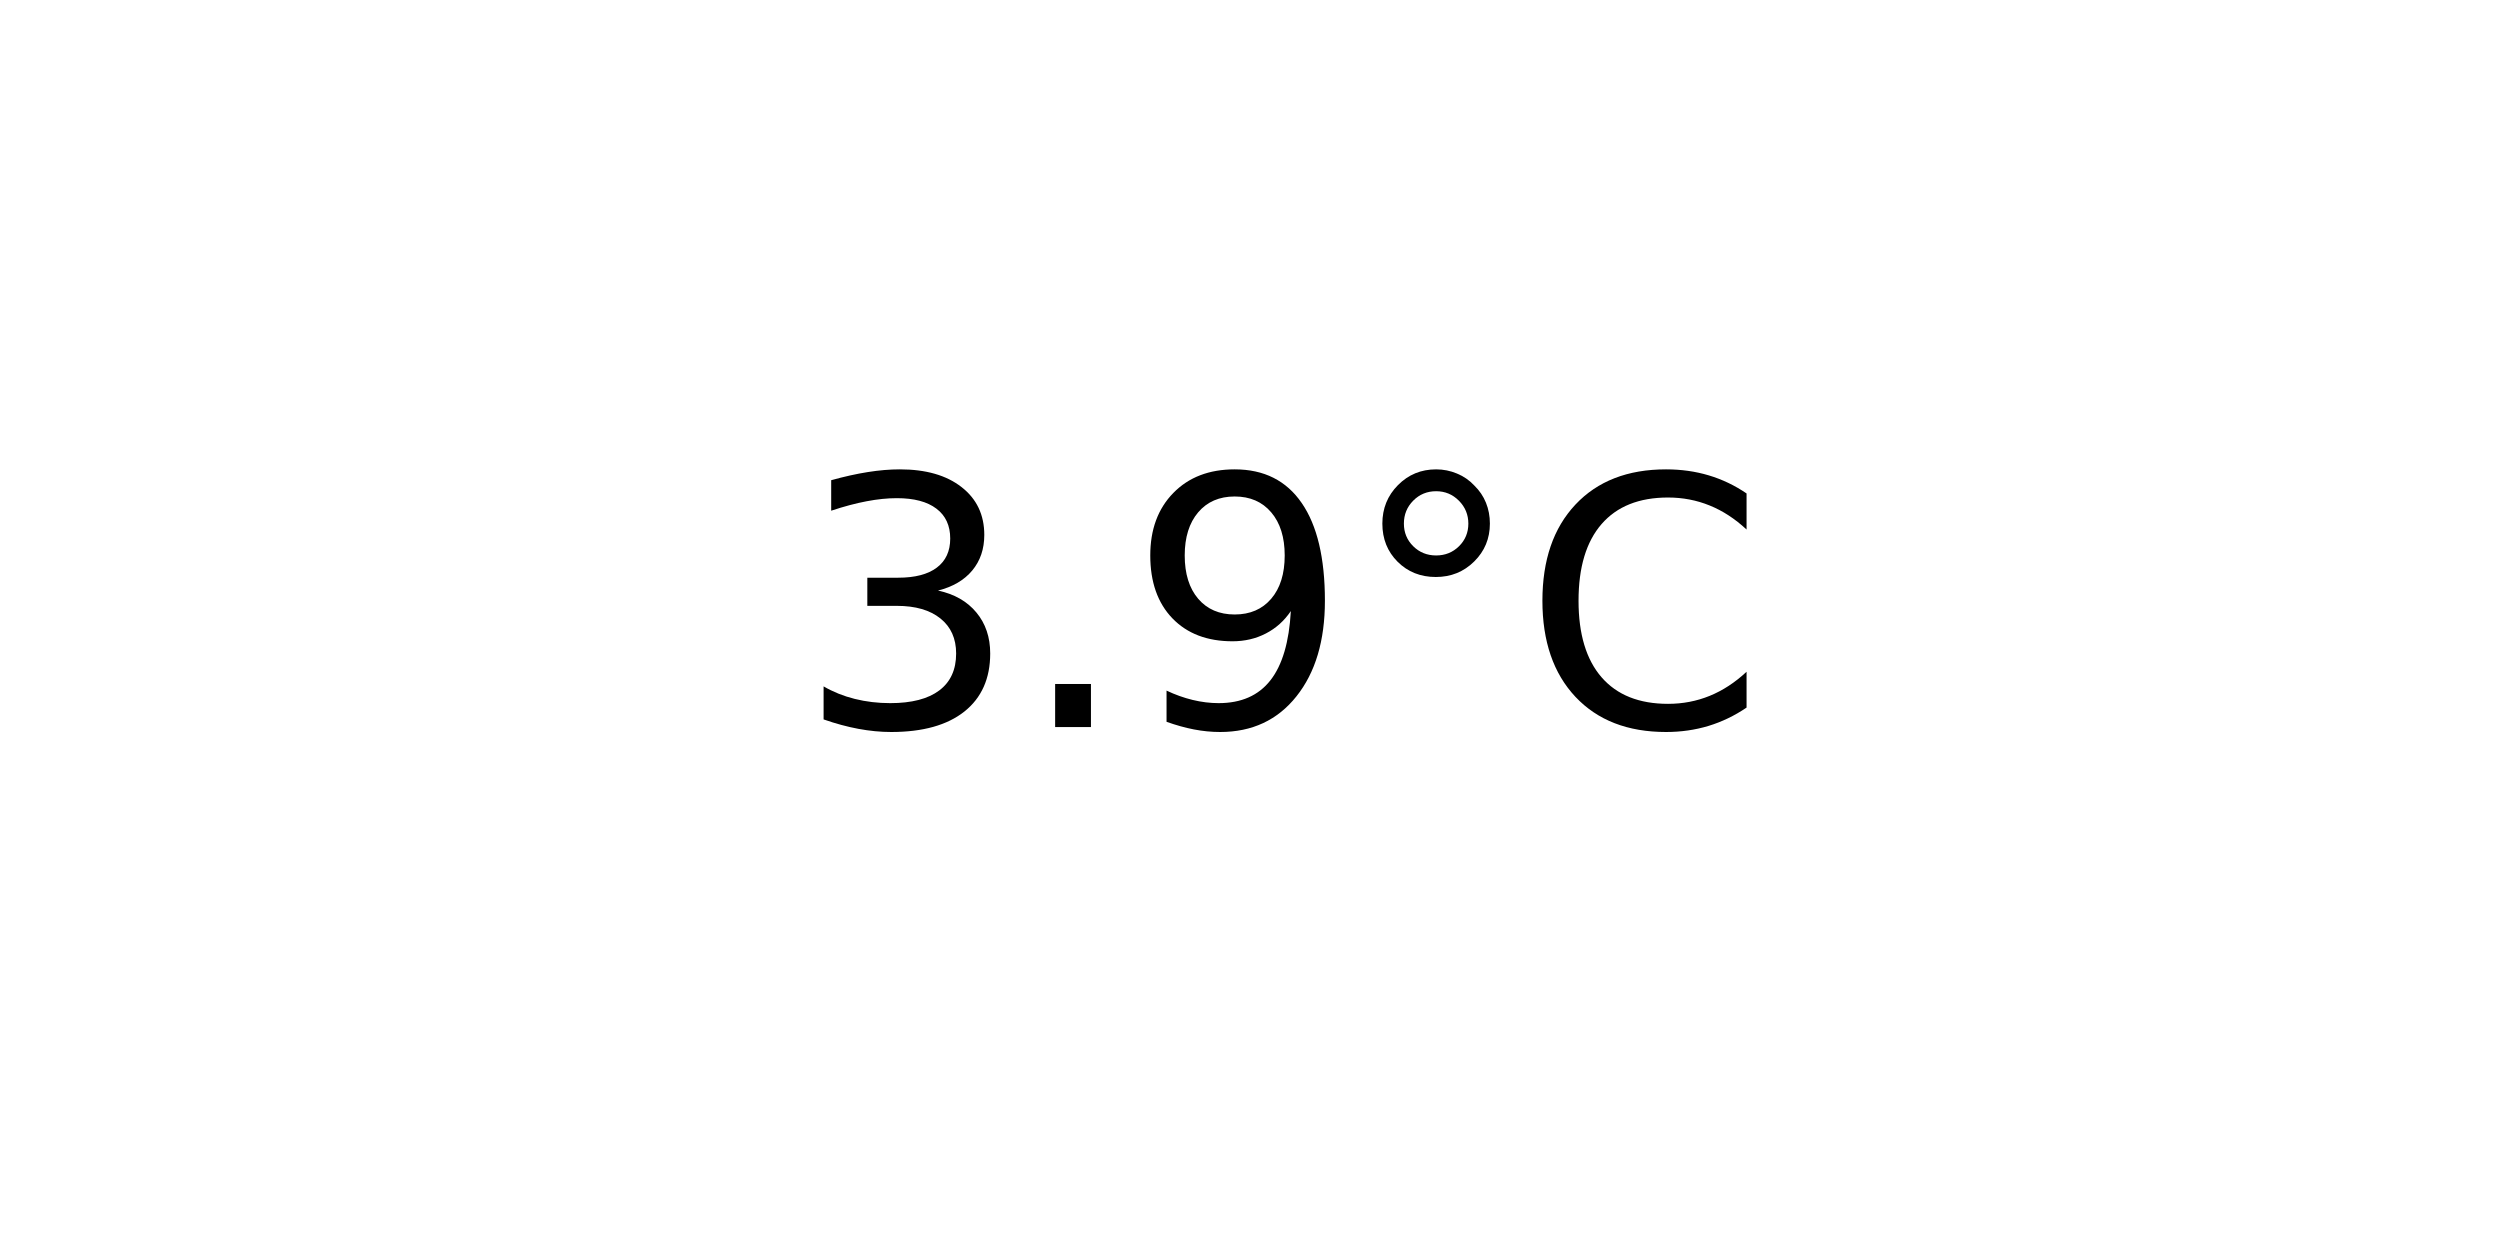
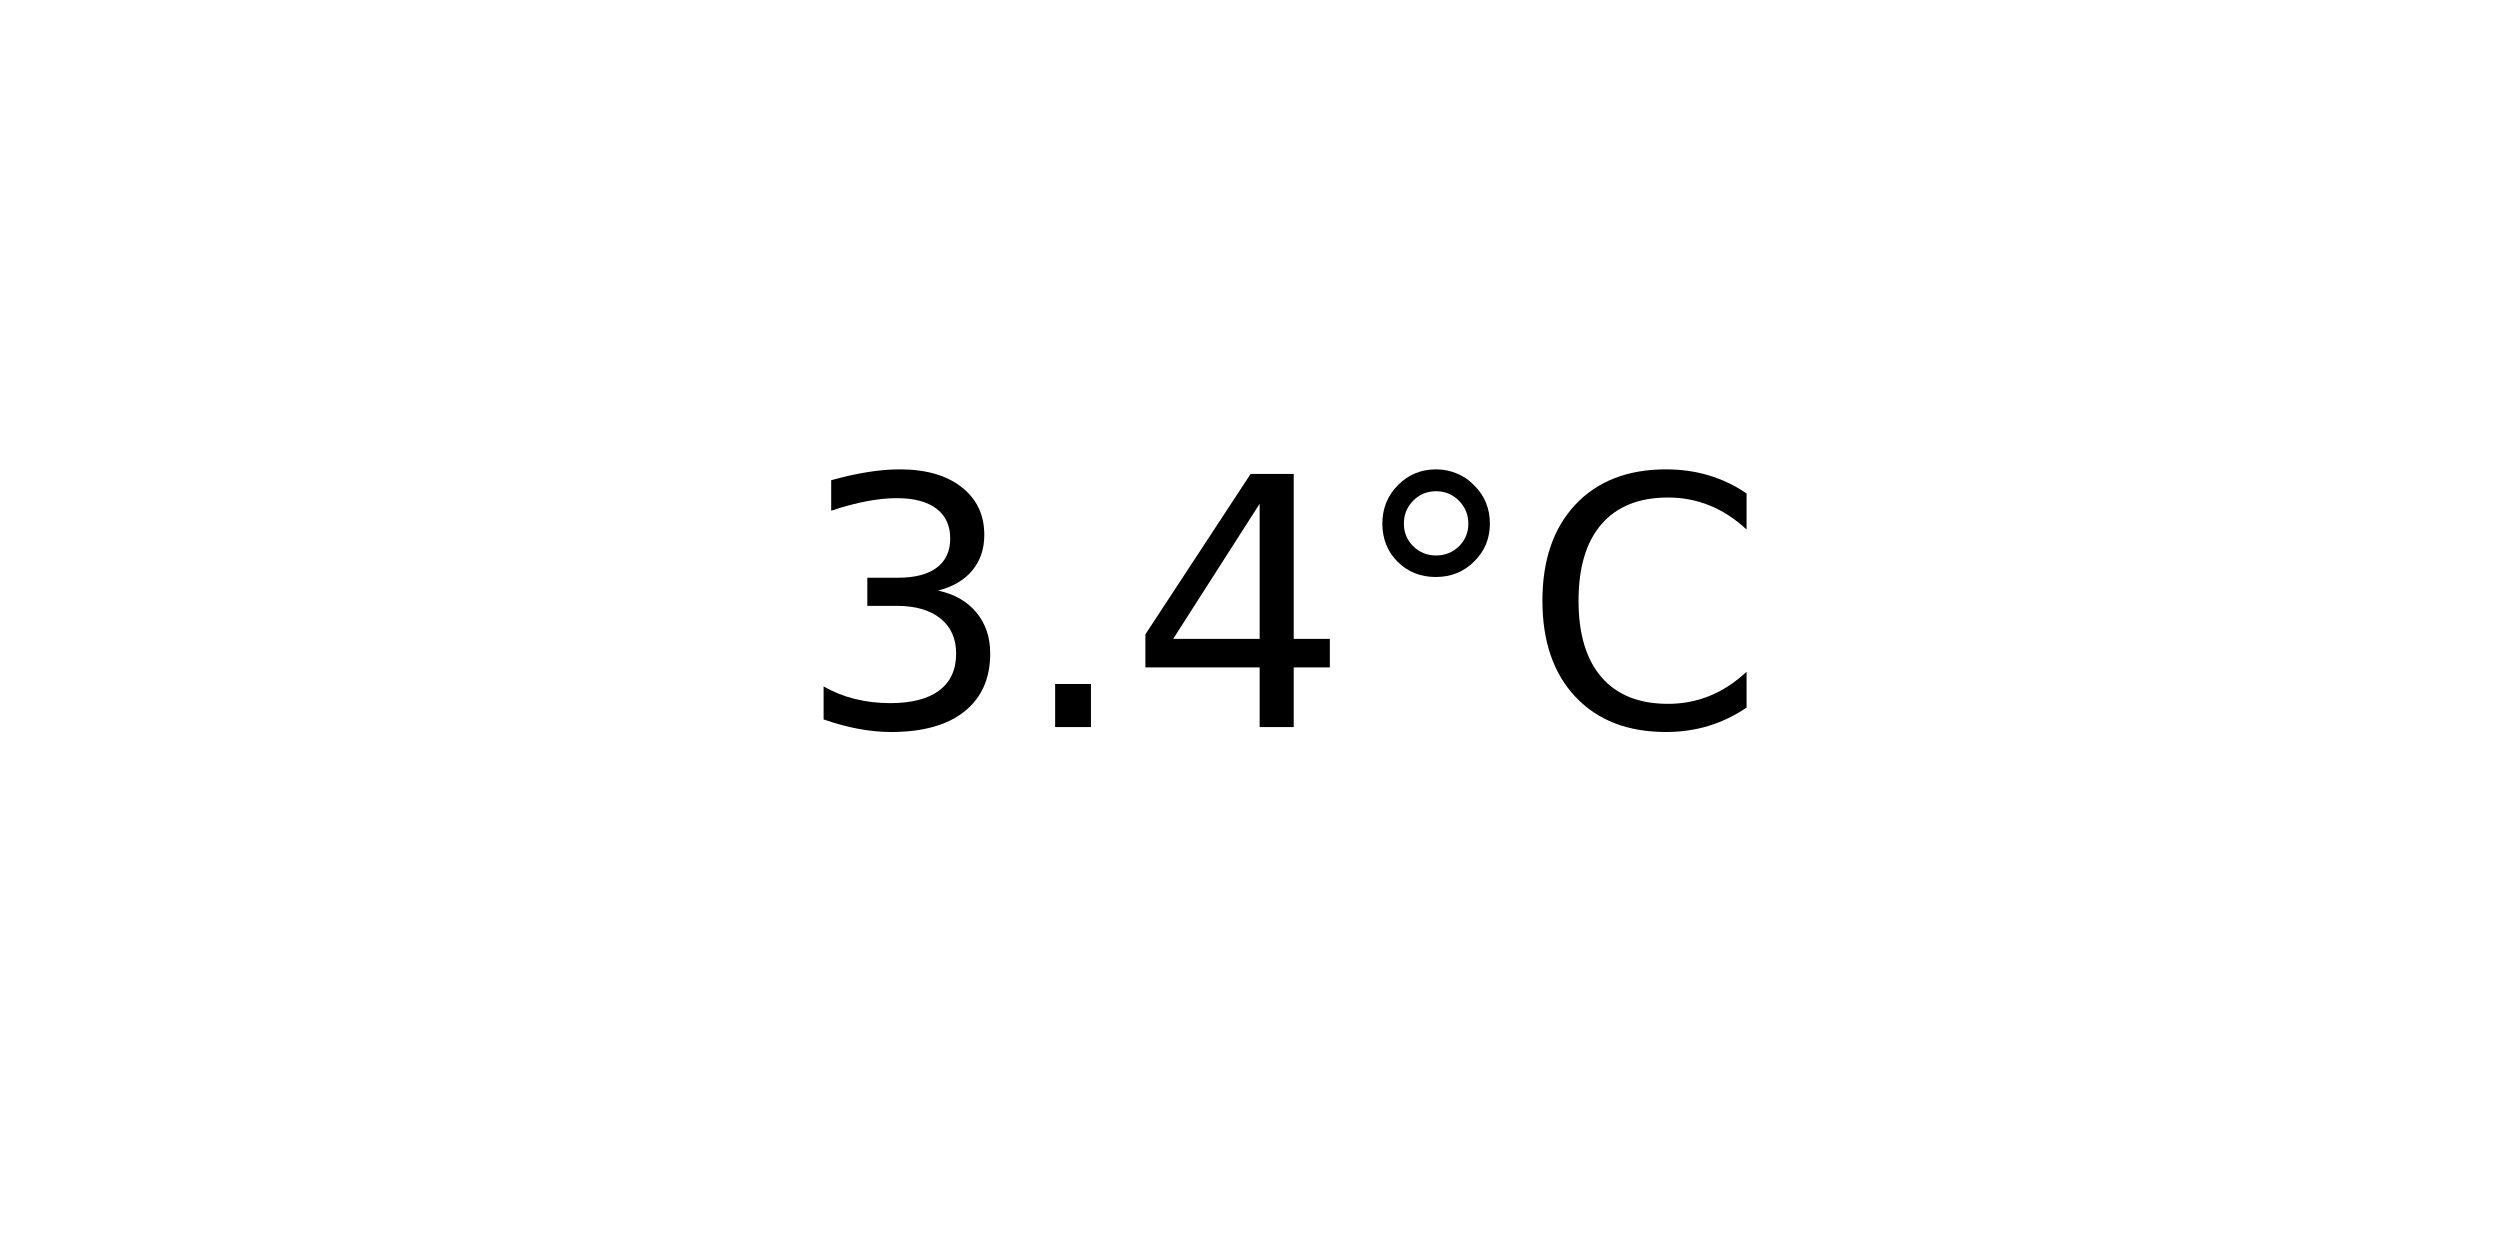
<svg xmlns="http://www.w3.org/2000/svg" xmlns:xlink="http://www.w3.org/1999/xlink" width="72pt" height="36pt" viewBox="0 0 72 36" version="1.1">
  <defs>
    <style type="text/css">*{stroke-linejoin: round; stroke-linecap: butt}</style>
  </defs>
  <g id="figure_1">
    <g id="axes_1">
      <g id="text_1">
        <g transform="translate(22.95703 20.93937) scale(0.1 -0.1)">
          <defs>
            <path id="DejaVuSans-33" d="M 2597 2516  Q 3050 2419 3304 2112  Q 3559 1806 3559 1356  Q 3559 666 3084 287  Q 2609 -91 1734 -91  Q 1441 -91 1130 -33  Q 819 25 488 141  L 488 750  Q 750 597 1062 519  Q 1375 441 1716 441  Q 2309 441 2620 675  Q 2931 909 2931 1356  Q 2931 1769 2642 2001  Q 2353 2234 1838 2234  L 1294 2234  L 1294 2753  L 1863 2753  Q 2328 2753 2575 2939  Q 2822 3125 2822 3475  Q 2822 3834 2567 4026  Q 2313 4219 1838 4219  Q 1578 4219 1281 4162  Q 984 4106 628 3988  L 628 4550  Q 988 4650 1302 4700  Q 1616 4750 1894 4750  Q 2613 4750 3031 4423  Q 3450 4097 3450 3541  Q 3450 3153 3228 2886  Q 3006 2619 2597 2516  z " transform="scale(0.015625)" />
            <path id="DejaVuSans-2e" d="M 684 794  L 1344 794  L 1344 0  L 684 0  L 684 794  z " transform="scale(0.015625)" />
-             <path id="DejaVuSans-39" d="M 703 97  L 703 672  Q 941 559 1184 500  Q 1428 441 1663 441  Q 2288 441 2617 861  Q 2947 1281 2994 2138  Q 2813 1869 2534 1725  Q 2256 1581 1919 1581  Q 1219 1581 811 2004  Q 403 2428 403 3163  Q 403 3881 828 4315  Q 1253 4750 1959 4750  Q 2769 4750 3195 4129  Q 3622 3509 3622 2328  Q 3622 1225 3098 567  Q 2575 -91 1691 -91  Q 1453 -91 1209 -44  Q 966 3 703 97  z M 1959 2075  Q 2384 2075 2632 2365  Q 2881 2656 2881 3163  Q 2881 3666 2632 3958  Q 2384 4250 1959 4250  Q 1534 4250 1286 3958  Q 1038 3666 1038 3163  Q 1038 2656 1286 2365  Q 1534 2075 1959 2075  z " transform="scale(0.015625)" />
+             <path id="DejaVuSans-34" d="M 2419 4116  L 825 1625  L 2419 1625  L 2419 4116  z M 2253 4666  L 3047 4666  L 3047 1625  L 3713 1625  L 3713 1100  L 3047 1100  L 3047 0  L 2419 0  L 2419 1100  L 313 1100  L 313 1709  L 2253 4666  z " transform="scale(0.015625)" />
            <path id="DejaVuSans-b0" d="M 1600 4347  Q 1350 4347 1178 4173  Q 1006 4000 1006 3750  Q 1006 3503 1178 3333  Q 1350 3163 1600 3163  Q 1850 3163 2022 3333  Q 2194 3503 2194 3750  Q 2194 3997 2020 4172  Q 1847 4347 1600 4347  z M 1600 4750  Q 1800 4750 1984 4673  Q 2169 4597 2303 4453  Q 2447 4313 2519 4134  Q 2591 3956 2591 3750  Q 2591 3338 2302 3052  Q 2013 2766 1594 2766  Q 1172 2766 890 3047  Q 609 3328 609 3750  Q 609 4169 896 4459  Q 1184 4750 1600 4750  z " transform="scale(0.015625)" />
            <path id="DejaVuSans-43" d="M 4122 4306  L 4122 3641  Q 3803 3938 3442 4084  Q 3081 4231 2675 4231  Q 1875 4231 1450 3742  Q 1025 3253 1025 2328  Q 1025 1406 1450 917  Q 1875 428 2675 428  Q 3081 428 3442 575  Q 3803 722 4122 1019  L 4122 359  Q 3791 134 3420 21  Q 3050 -91 2638 -91  Q 1578 -91 968 557  Q 359 1206 359 2328  Q 359 3453 968 4101  Q 1578 4750 2638 4750  Q 3056 4750 3426 4639  Q 3797 4528 4122 4306  z " transform="scale(0.015625)" />
          </defs>
          <use xlink:href="#DejaVuSans-33" />
          <use xlink:href="#DejaVuSans-2e" x="63.623" />
-           <use xlink:href="#DejaVuSans-39" x="95.41" />
+           <use xlink:href="#DejaVuSans-34" x="95.41" />
          <use xlink:href="#DejaVuSans-b0" x="159.033" />
          <use xlink:href="#DejaVuSans-43" x="209.033" />
        </g>
      </g>
    </g>
  </g>
</svg>
